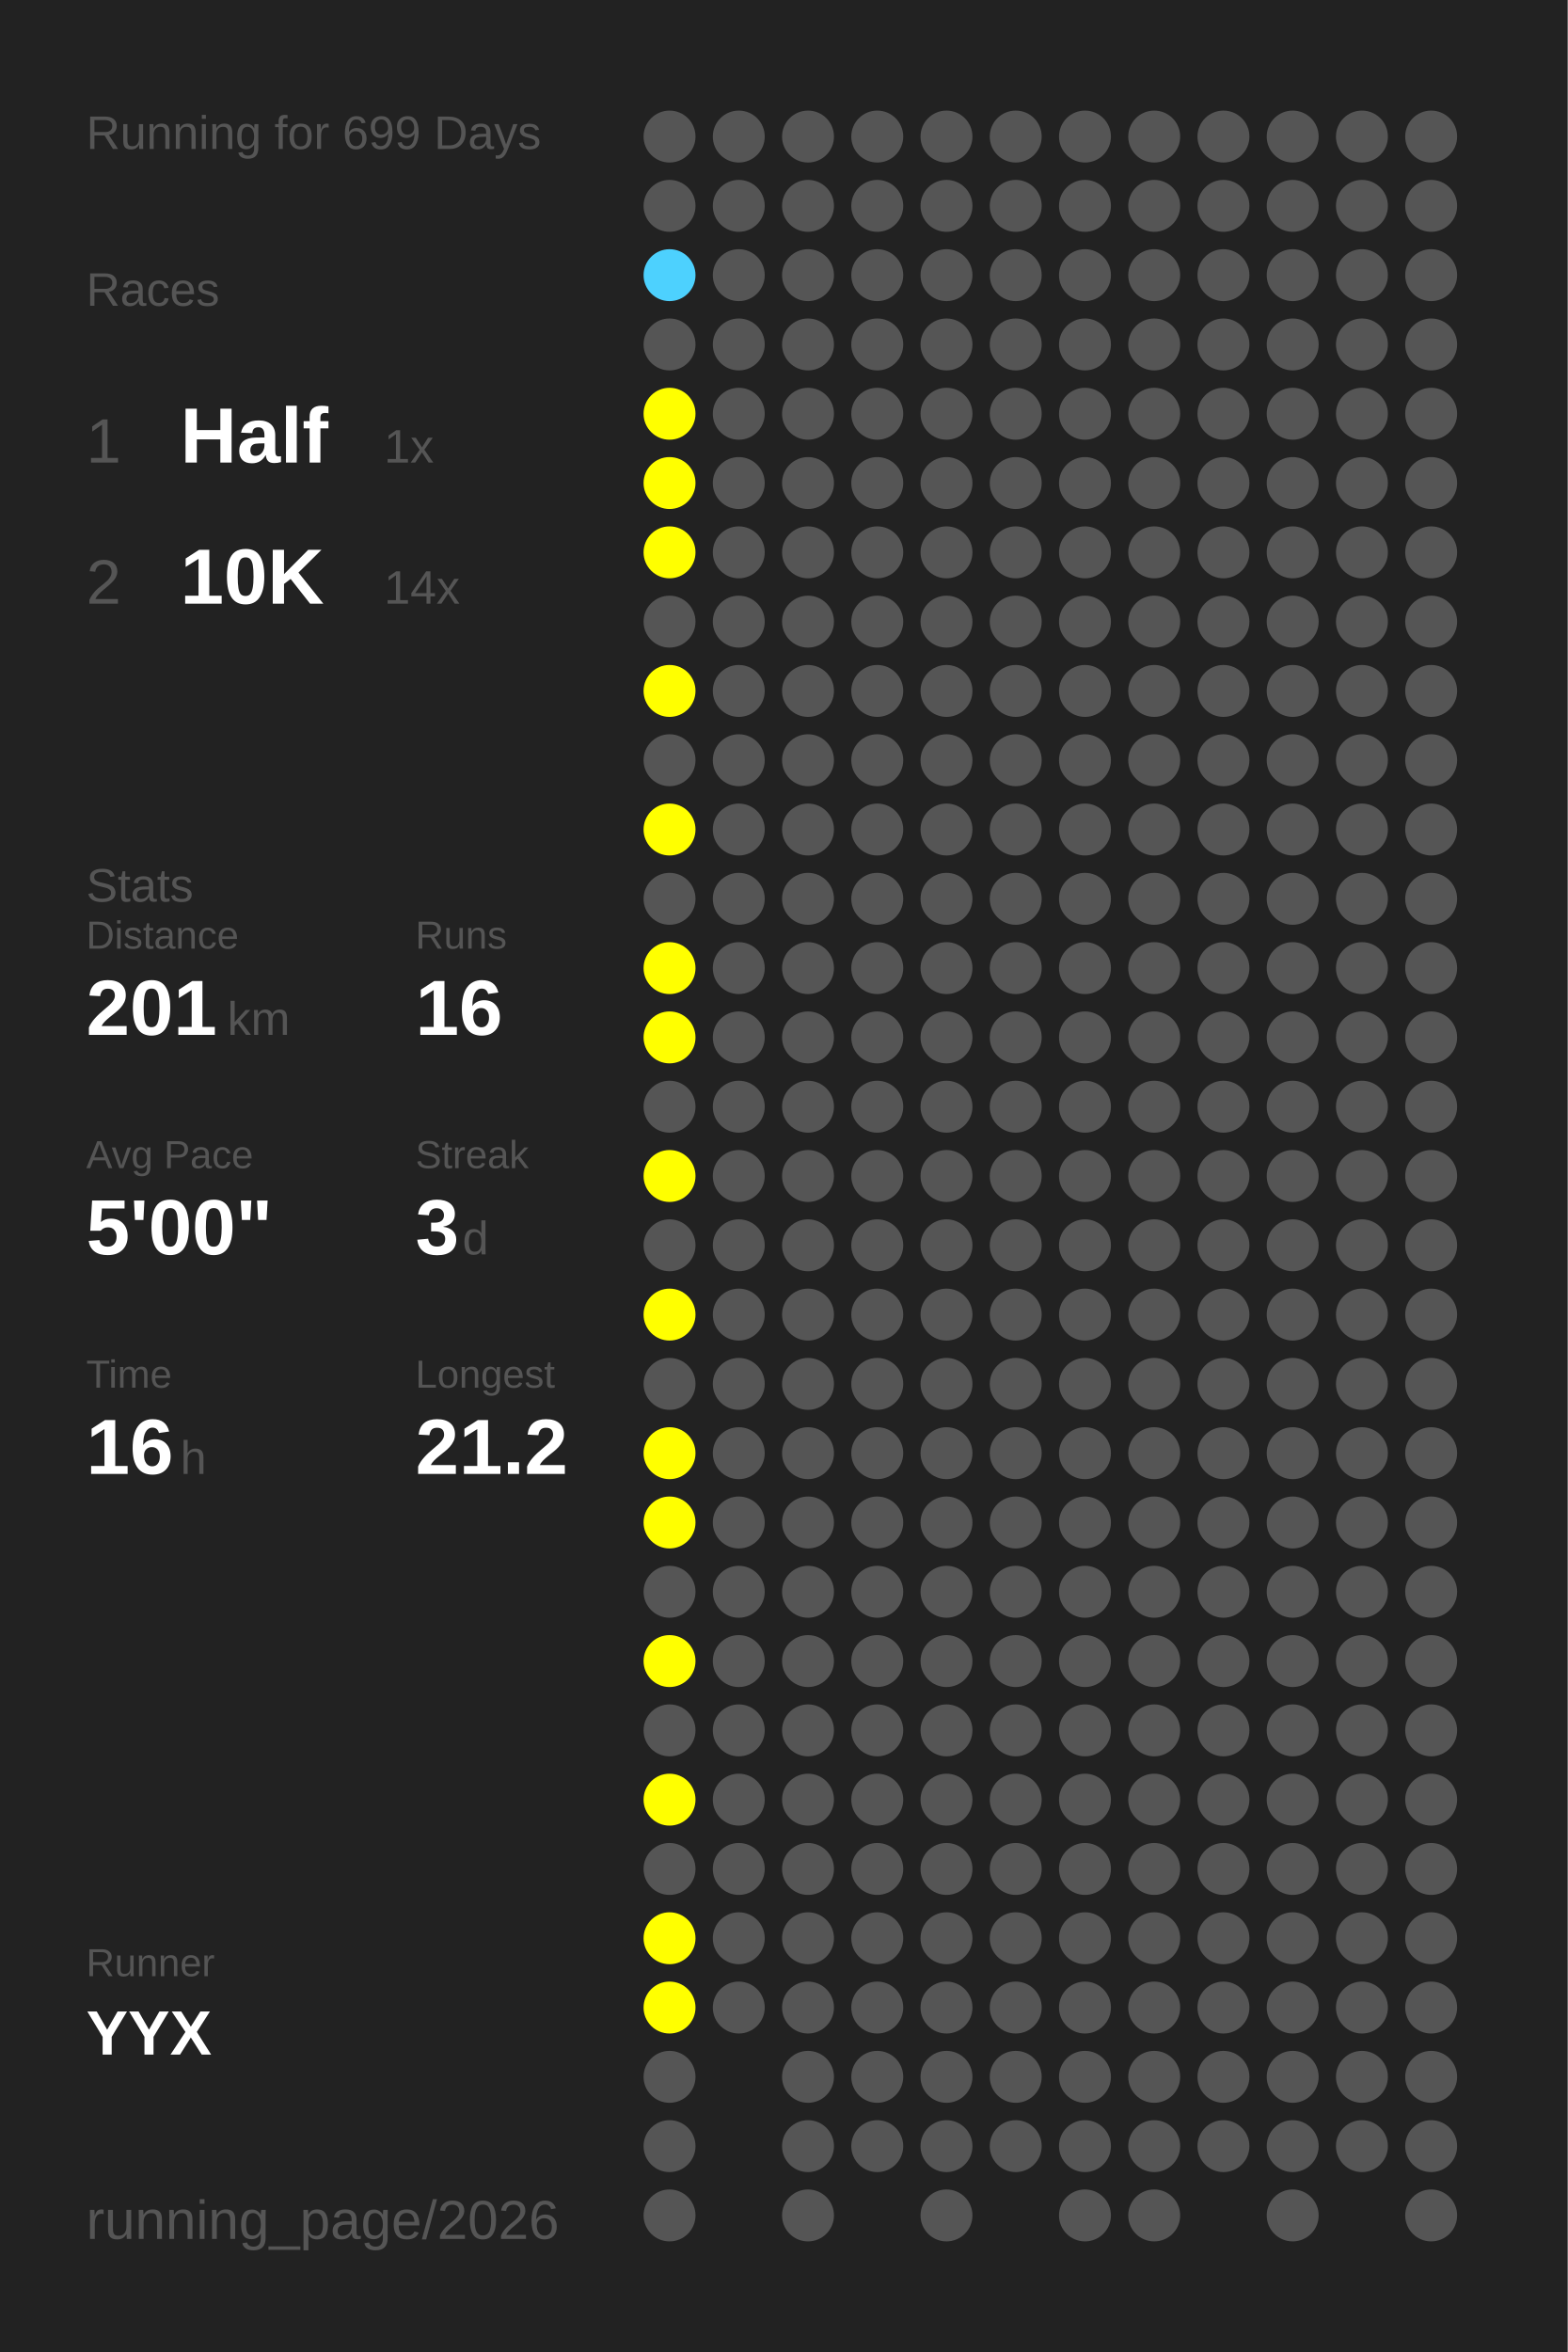
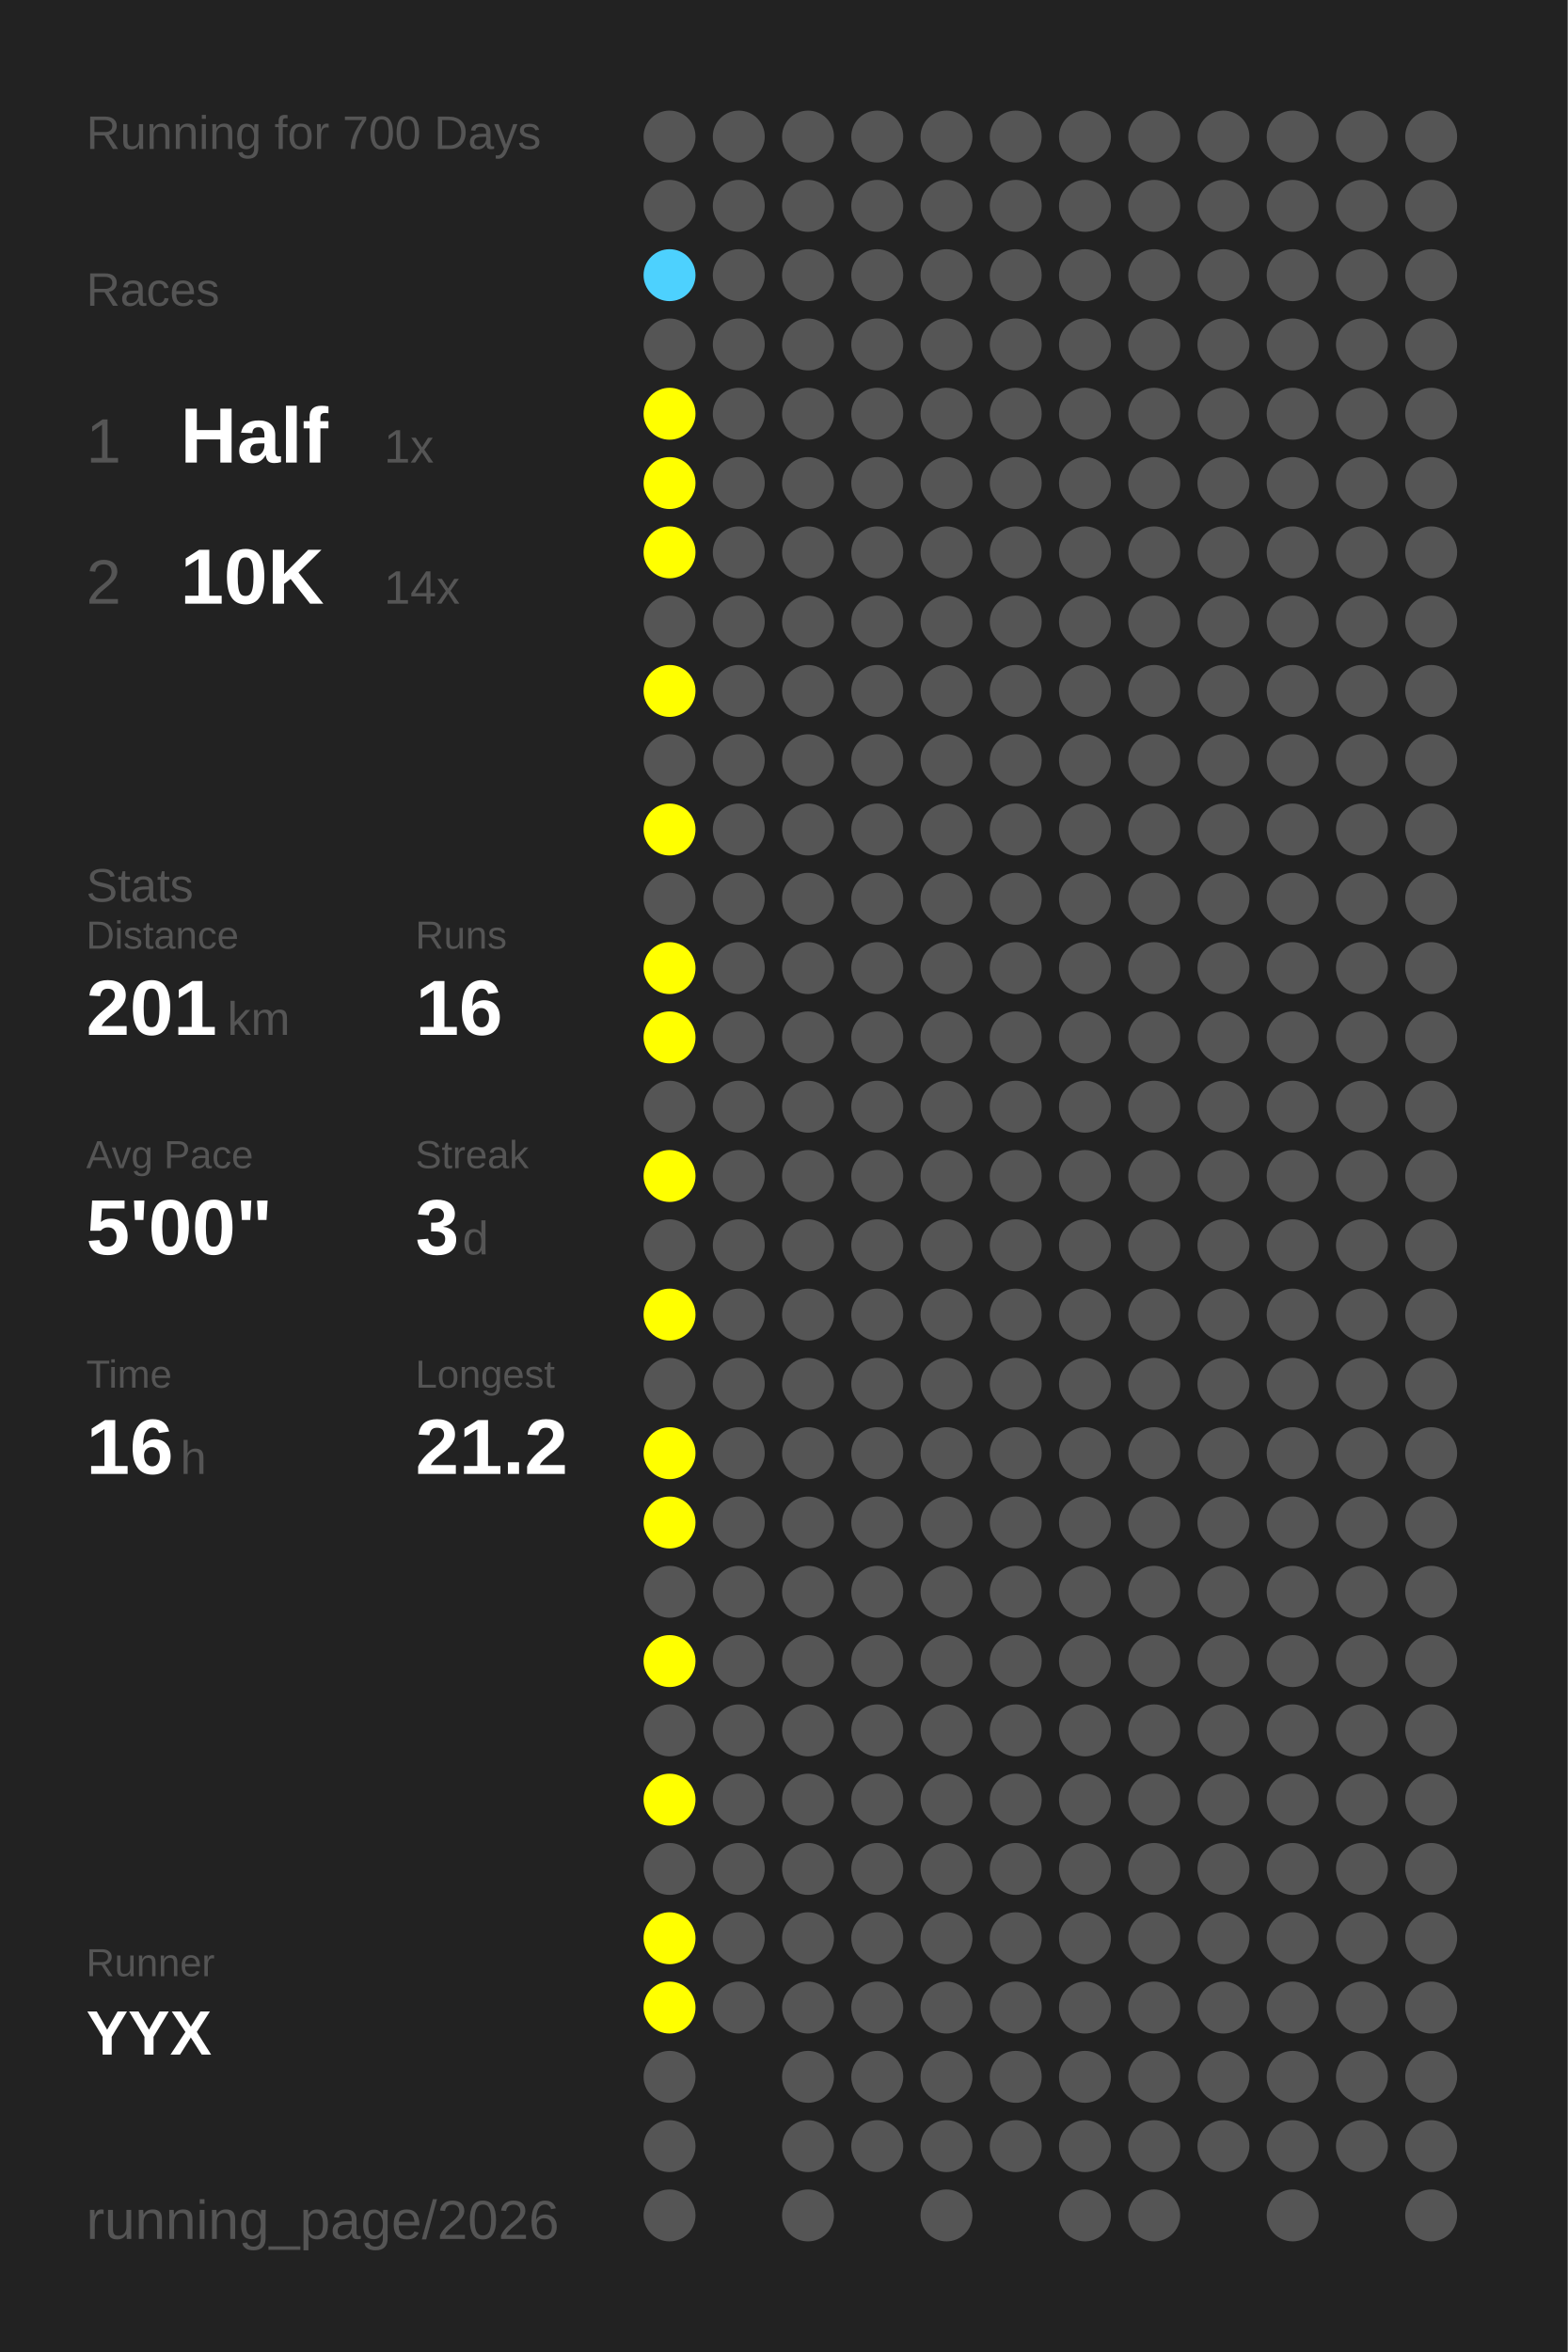
<svg xmlns="http://www.w3.org/2000/svg" baseProfile="full" height="300mm" version="1.1" viewBox="0,0,200,300" width="200mm">
  <defs />
  <rect fill="#222222" height="300" width="200" x="0" y="0" />
-   <text fill="#555555" style="font-size:6px; font-family:Arial;" x="11" y="19">Running for 699 Days</text>
+   <text fill="#555555" style="font-size:6px; font-family:Arial;" x="11" y="19">Running for 700 Days</text>
  <text fill="#555555" style="font-size:6px; font-family:Arial;" x="11" y="39">Races</text>
  <text fill="#555555" style="font-size:8px; font-family:Arial;" x="11" y="59">1</text>
  <text fill="#FFFFFF" style="font-size:10px; font-family:Arial; font-weight:bold;" x="23" y="59">Half</text>
  <text fill="#555555" style="font-size:6px; font-family:Arial;" x="49" y="59">1x</text>
  <text fill="#555555" style="font-size:8px; font-family:Arial;" x="11" y="77">2</text>
  <text fill="#FFFFFF" style="font-size:10px; font-family:Arial; font-weight:bold;" x="23" y="77">10K</text>
  <text fill="#555555" style="font-size:6px; font-family:Arial;" x="49" y="77">14x</text>
  <text fill="#555555" style="font-size:6px; font-family:Arial;" x="11" y="115">Stats</text>
  <text fill="#555555" style="font-size:5px; font-family:Arial;" x="11" y="121">Distance</text>
  <text fill="#FFFFFF" style="font-size:10px; font-family:Arial; font-weight:bold;" x="11" y="132">201</text>
  <text fill="#555555" style="font-size:6px; font-family:Arial;" x="29" y="132">km</text>
  <text fill="#555555" style="font-size:5px; font-family:Arial;" x="53" y="121">Runs</text>
  <text fill="#FFFFFF" style="font-size:10px; font-family:Arial; font-weight:bold;" x="53" y="132">16</text>
  <text fill="#555555" style="font-size:5px; font-family:Arial;" x="11" y="149">Avg Pace</text>
  <text fill="#FFFFFF" style="font-size:10px; font-family:Arial; font-weight:bold;" x="11" y="160">5'00"</text>
  <text fill="#555555" style="font-size:5px; font-family:Arial;" x="53" y="149">Streak</text>
  <text fill="#FFFFFF" style="font-size:10px; font-family:Arial; font-weight:bold;" x="53" y="160">3</text>
  <text fill="#555555" style="font-size:6px; font-family:Arial;" x="59" y="160">d</text>
  <text fill="#555555" style="font-size:5px; font-family:Arial;" x="11" y="177">Time</text>
  <text fill="#FFFFFF" style="font-size:10px; font-family:Arial; font-weight:bold;" x="11" y="188">16</text>
  <text fill="#555555" style="font-size:6px; font-family:Arial;" x="23" y="188">h</text>
  <text fill="#555555" style="font-size:5px; font-family:Arial;" x="53" y="177">Longest</text>
  <text fill="#FFFFFF" style="font-size:10px; font-family:Arial; font-weight:bold;" x="53" y="188">21.2</text>
  <text fill="#555555" style="font-size:5px; font-family:Arial;" x="11" y="252.065">Runner</text>
  <text fill="#FFFFFF" style="font-size:8px; font-family:Arial; font-weight:bold;" x="11" y="262.065">YYX</text>
  <text fill="#555555" style="font-size:7px; font-family:Arial;" x="11" y="285.581">running_page/2026</text>
  <circle cx="85.417" cy="17.419" fill="#555555" r="3.312" />
  <circle cx="85.417" cy="26.258" fill="#555555" r="3.312" />
  <circle cx="85.417" cy="35.097" fill="#4dd1fe" r="3.312" />
  <circle cx="85.417" cy="43.935" fill="#555555" r="3.312" />
  <circle cx="85.417" cy="52.774" fill="#FFFF00" r="3.312" />
  <circle cx="85.417" cy="61.613" fill="#FFFF00" r="3.312" />
  <circle cx="85.417" cy="70.452" fill="#FFFF00" r="3.312" />
  <circle cx="85.417" cy="79.29" fill="#555555" r="3.312" />
  <circle cx="85.417" cy="88.129" fill="#FFFF00" r="3.312" />
  <circle cx="85.417" cy="96.968" fill="#555555" r="3.312" />
  <circle cx="85.417" cy="105.806" fill="#FFFF00" r="3.312" />
  <circle cx="85.417" cy="114.645" fill="#555555" r="3.312" />
  <circle cx="85.417" cy="123.484" fill="#FFFF00" r="3.312" />
  <circle cx="85.417" cy="132.323" fill="#FFFF00" r="3.312" />
  <circle cx="85.417" cy="141.161" fill="#555555" r="3.312" />
  <circle cx="85.417" cy="150" fill="#FFFF00" r="3.312" />
  <circle cx="85.417" cy="158.839" fill="#555555" r="3.312" />
  <circle cx="85.417" cy="167.677" fill="#FFFF00" r="3.312" />
  <circle cx="85.417" cy="176.516" fill="#555555" r="3.312" />
  <circle cx="85.417" cy="185.355" fill="#FFFF00" r="3.312" />
  <circle cx="85.417" cy="194.194" fill="#FFFF00" r="3.312" />
  <circle cx="85.417" cy="203.032" fill="#555555" r="3.312" />
  <circle cx="85.417" cy="211.871" fill="#FFFF00" r="3.312" />
  <circle cx="85.417" cy="220.71" fill="#555555" r="3.312" />
  <circle cx="85.417" cy="229.548" fill="#FFFF00" r="3.312" />
  <circle cx="85.417" cy="238.387" fill="#555555" r="3.312" />
  <circle cx="85.417" cy="247.226" fill="#FFFF00" r="3.312" />
  <circle cx="85.417" cy="256.065" fill="#FFFF00" r="3.312" />
  <circle cx="85.417" cy="264.903" fill="#555555" r="3.312" />
  <circle cx="85.417" cy="273.742" fill="#555555" r="3.312" />
  <circle cx="85.417" cy="282.581" fill="#555555" r="3.312" />
  <circle cx="94.25" cy="17.419" fill="#555555" r="3.312" />
  <circle cx="94.25" cy="26.258" fill="#555555" r="3.312" />
  <circle cx="94.25" cy="35.097" fill="#555555" r="3.312" />
  <circle cx="94.25" cy="43.935" fill="#555555" r="3.312" />
  <circle cx="94.25" cy="52.774" fill="#555555" r="3.312" />
  <circle cx="94.25" cy="61.613" fill="#555555" r="3.312" />
  <circle cx="94.25" cy="70.452" fill="#555555" r="3.312" />
  <circle cx="94.25" cy="79.29" fill="#555555" r="3.312" />
  <circle cx="94.25" cy="88.129" fill="#555555" r="3.312" />
  <circle cx="94.25" cy="96.968" fill="#555555" r="3.312" />
  <circle cx="94.25" cy="105.806" fill="#555555" r="3.312" />
  <circle cx="94.25" cy="114.645" fill="#555555" r="3.312" />
  <circle cx="94.25" cy="123.484" fill="#555555" r="3.312" />
  <circle cx="94.25" cy="132.323" fill="#555555" r="3.312" />
  <circle cx="94.25" cy="141.161" fill="#555555" r="3.312" />
  <circle cx="94.25" cy="150" fill="#555555" r="3.312" />
  <circle cx="94.25" cy="158.839" fill="#555555" r="3.312" />
  <circle cx="94.25" cy="167.677" fill="#555555" r="3.312" />
  <circle cx="94.25" cy="176.516" fill="#555555" r="3.312" />
  <circle cx="94.25" cy="185.355" fill="#555555" r="3.312" />
  <circle cx="94.25" cy="194.194" fill="#555555" r="3.312" />
  <circle cx="94.25" cy="203.032" fill="#555555" r="3.312" />
  <circle cx="94.25" cy="211.871" fill="#555555" r="3.312" />
  <circle cx="94.25" cy="220.71" fill="#555555" r="3.312" />
  <circle cx="94.25" cy="229.548" fill="#555555" r="3.312" />
  <circle cx="94.25" cy="238.387" fill="#555555" r="3.312" />
  <circle cx="94.25" cy="247.226" fill="#555555" r="3.312" />
  <circle cx="94.25" cy="256.065" fill="#555555" r="3.312" />
  <circle cx="103.083" cy="17.419" fill="#555555" r="3.312" />
  <circle cx="103.083" cy="26.258" fill="#555555" r="3.312" />
  <circle cx="103.083" cy="35.097" fill="#555555" r="3.312" />
  <circle cx="103.083" cy="43.935" fill="#555555" r="3.312" />
  <circle cx="103.083" cy="52.774" fill="#555555" r="3.312" />
  <circle cx="103.083" cy="61.613" fill="#555555" r="3.312" />
  <circle cx="103.083" cy="70.452" fill="#555555" r="3.312" />
  <circle cx="103.083" cy="79.29" fill="#555555" r="3.312" />
  <circle cx="103.083" cy="88.129" fill="#555555" r="3.312" />
  <circle cx="103.083" cy="96.968" fill="#555555" r="3.312" />
  <circle cx="103.083" cy="105.806" fill="#555555" r="3.312" />
  <circle cx="103.083" cy="114.645" fill="#555555" r="3.312" />
  <circle cx="103.083" cy="123.484" fill="#555555" r="3.312" />
  <circle cx="103.083" cy="132.323" fill="#555555" r="3.312" />
  <circle cx="103.083" cy="141.161" fill="#555555" r="3.312" />
  <circle cx="103.083" cy="150" fill="#555555" r="3.312" />
  <circle cx="103.083" cy="158.839" fill="#555555" r="3.312" />
  <circle cx="103.083" cy="167.677" fill="#555555" r="3.312" />
  <circle cx="103.083" cy="176.516" fill="#555555" r="3.312" />
  <circle cx="103.083" cy="185.355" fill="#555555" r="3.312" />
  <circle cx="103.083" cy="194.194" fill="#555555" r="3.312" />
  <circle cx="103.083" cy="203.032" fill="#555555" r="3.312" />
  <circle cx="103.083" cy="211.871" fill="#555555" r="3.312" />
  <circle cx="103.083" cy="220.71" fill="#555555" r="3.312" />
  <circle cx="103.083" cy="229.548" fill="#555555" r="3.312" />
  <circle cx="103.083" cy="238.387" fill="#555555" r="3.312" />
  <circle cx="103.083" cy="247.226" fill="#555555" r="3.312" />
  <circle cx="103.083" cy="256.065" fill="#555555" r="3.312" />
  <circle cx="103.083" cy="264.903" fill="#555555" r="3.312" />
  <circle cx="103.083" cy="273.742" fill="#555555" r="3.312" />
  <circle cx="103.083" cy="282.581" fill="#555555" r="3.312" />
  <circle cx="111.917" cy="17.419" fill="#555555" r="3.312" />
  <circle cx="111.917" cy="26.258" fill="#555555" r="3.312" />
  <circle cx="111.917" cy="35.097" fill="#555555" r="3.312" />
  <circle cx="111.917" cy="43.935" fill="#555555" r="3.312" />
  <circle cx="111.917" cy="52.774" fill="#555555" r="3.312" />
  <circle cx="111.917" cy="61.613" fill="#555555" r="3.312" />
  <circle cx="111.917" cy="70.452" fill="#555555" r="3.312" />
  <circle cx="111.917" cy="79.29" fill="#555555" r="3.312" />
  <circle cx="111.917" cy="88.129" fill="#555555" r="3.312" />
  <circle cx="111.917" cy="96.968" fill="#555555" r="3.312" />
  <circle cx="111.917" cy="105.806" fill="#555555" r="3.312" />
  <circle cx="111.917" cy="114.645" fill="#555555" r="3.312" />
  <circle cx="111.917" cy="123.484" fill="#555555" r="3.312" />
  <circle cx="111.917" cy="132.323" fill="#555555" r="3.312" />
  <circle cx="111.917" cy="141.161" fill="#555555" r="3.312" />
  <circle cx="111.917" cy="150" fill="#555555" r="3.312" />
  <circle cx="111.917" cy="158.839" fill="#555555" r="3.312" />
  <circle cx="111.917" cy="167.677" fill="#555555" r="3.312" />
  <circle cx="111.917" cy="176.516" fill="#555555" r="3.312" />
  <circle cx="111.917" cy="185.355" fill="#555555" r="3.312" />
  <circle cx="111.917" cy="194.194" fill="#555555" r="3.312" />
  <circle cx="111.917" cy="203.032" fill="#555555" r="3.312" />
  <circle cx="111.917" cy="211.871" fill="#555555" r="3.312" />
  <circle cx="111.917" cy="220.71" fill="#555555" r="3.312" />
  <circle cx="111.917" cy="229.548" fill="#555555" r="3.312" />
  <circle cx="111.917" cy="238.387" fill="#555555" r="3.312" />
  <circle cx="111.917" cy="247.226" fill="#555555" r="3.312" />
  <circle cx="111.917" cy="256.065" fill="#555555" r="3.312" />
  <circle cx="111.917" cy="264.903" fill="#555555" r="3.312" />
  <circle cx="111.917" cy="273.742" fill="#555555" r="3.312" />
  <circle cx="120.75" cy="17.419" fill="#555555" r="3.312" />
  <circle cx="120.75" cy="26.258" fill="#555555" r="3.312" />
  <circle cx="120.75" cy="35.097" fill="#555555" r="3.312" />
  <circle cx="120.75" cy="43.935" fill="#555555" r="3.312" />
  <circle cx="120.75" cy="52.774" fill="#555555" r="3.312" />
  <circle cx="120.75" cy="61.613" fill="#555555" r="3.312" />
  <circle cx="120.75" cy="70.452" fill="#555555" r="3.312" />
  <circle cx="120.75" cy="79.29" fill="#555555" r="3.312" />
  <circle cx="120.75" cy="88.129" fill="#555555" r="3.312" />
  <circle cx="120.75" cy="96.968" fill="#555555" r="3.312" />
  <circle cx="120.75" cy="105.806" fill="#555555" r="3.312" />
  <circle cx="120.75" cy="114.645" fill="#555555" r="3.312" />
  <circle cx="120.75" cy="123.484" fill="#555555" r="3.312" />
  <circle cx="120.75" cy="132.323" fill="#555555" r="3.312" />
  <circle cx="120.75" cy="141.161" fill="#555555" r="3.312" />
  <circle cx="120.75" cy="150" fill="#555555" r="3.312" />
  <circle cx="120.75" cy="158.839" fill="#555555" r="3.312" />
  <circle cx="120.75" cy="167.677" fill="#555555" r="3.312" />
  <circle cx="120.75" cy="176.516" fill="#555555" r="3.312" />
  <circle cx="120.75" cy="185.355" fill="#555555" r="3.312" />
  <circle cx="120.75" cy="194.194" fill="#555555" r="3.312" />
  <circle cx="120.75" cy="203.032" fill="#555555" r="3.312" />
  <circle cx="120.75" cy="211.871" fill="#555555" r="3.312" />
  <circle cx="120.75" cy="220.71" fill="#555555" r="3.312" />
  <circle cx="120.75" cy="229.548" fill="#555555" r="3.312" />
  <circle cx="120.75" cy="238.387" fill="#555555" r="3.312" />
  <circle cx="120.75" cy="247.226" fill="#555555" r="3.312" />
  <circle cx="120.75" cy="256.065" fill="#555555" r="3.312" />
  <circle cx="120.75" cy="264.903" fill="#555555" r="3.312" />
  <circle cx="120.75" cy="273.742" fill="#555555" r="3.312" />
  <circle cx="120.75" cy="282.581" fill="#555555" r="3.312" />
  <circle cx="129.583" cy="17.419" fill="#555555" r="3.312" />
  <circle cx="129.583" cy="26.258" fill="#555555" r="3.312" />
  <circle cx="129.583" cy="35.097" fill="#555555" r="3.312" />
  <circle cx="129.583" cy="43.935" fill="#555555" r="3.312" />
  <circle cx="129.583" cy="52.774" fill="#555555" r="3.312" />
  <circle cx="129.583" cy="61.613" fill="#555555" r="3.312" />
  <circle cx="129.583" cy="70.452" fill="#555555" r="3.312" />
  <circle cx="129.583" cy="79.29" fill="#555555" r="3.312" />
  <circle cx="129.583" cy="88.129" fill="#555555" r="3.312" />
  <circle cx="129.583" cy="96.968" fill="#555555" r="3.312" />
  <circle cx="129.583" cy="105.806" fill="#555555" r="3.312" />
  <circle cx="129.583" cy="114.645" fill="#555555" r="3.312" />
  <circle cx="129.583" cy="123.484" fill="#555555" r="3.312" />
  <circle cx="129.583" cy="132.323" fill="#555555" r="3.312" />
  <circle cx="129.583" cy="141.161" fill="#555555" r="3.312" />
  <circle cx="129.583" cy="150" fill="#555555" r="3.312" />
  <circle cx="129.583" cy="158.839" fill="#555555" r="3.312" />
  <circle cx="129.583" cy="167.677" fill="#555555" r="3.312" />
  <circle cx="129.583" cy="176.516" fill="#555555" r="3.312" />
  <circle cx="129.583" cy="185.355" fill="#555555" r="3.312" />
  <circle cx="129.583" cy="194.194" fill="#555555" r="3.312" />
  <circle cx="129.583" cy="203.032" fill="#555555" r="3.312" />
  <circle cx="129.583" cy="211.871" fill="#555555" r="3.312" />
  <circle cx="129.583" cy="220.71" fill="#555555" r="3.312" />
  <circle cx="129.583" cy="229.548" fill="#555555" r="3.312" />
  <circle cx="129.583" cy="238.387" fill="#555555" r="3.312" />
  <circle cx="129.583" cy="247.226" fill="#555555" r="3.312" />
  <circle cx="129.583" cy="256.065" fill="#555555" r="3.312" />
  <circle cx="129.583" cy="264.903" fill="#555555" r="3.312" />
  <circle cx="129.583" cy="273.742" fill="#555555" r="3.312" />
  <circle cx="138.417" cy="17.419" fill="#555555" r="3.312" />
  <circle cx="138.417" cy="26.258" fill="#555555" r="3.312" />
  <circle cx="138.417" cy="35.097" fill="#555555" r="3.312" />
  <circle cx="138.417" cy="43.935" fill="#555555" r="3.312" />
  <circle cx="138.417" cy="52.774" fill="#555555" r="3.312" />
  <circle cx="138.417" cy="61.613" fill="#555555" r="3.312" />
  <circle cx="138.417" cy="70.452" fill="#555555" r="3.312" />
  <circle cx="138.417" cy="79.29" fill="#555555" r="3.312" />
  <circle cx="138.417" cy="88.129" fill="#555555" r="3.312" />
  <circle cx="138.417" cy="96.968" fill="#555555" r="3.312" />
  <circle cx="138.417" cy="105.806" fill="#555555" r="3.312" />
  <circle cx="138.417" cy="114.645" fill="#555555" r="3.312" />
  <circle cx="138.417" cy="123.484" fill="#555555" r="3.312" />
  <circle cx="138.417" cy="132.323" fill="#555555" r="3.312" />
  <circle cx="138.417" cy="141.161" fill="#555555" r="3.312" />
  <circle cx="138.417" cy="150" fill="#555555" r="3.312" />
  <circle cx="138.417" cy="158.839" fill="#555555" r="3.312" />
  <circle cx="138.417" cy="167.677" fill="#555555" r="3.312" />
  <circle cx="138.417" cy="176.516" fill="#555555" r="3.312" />
  <circle cx="138.417" cy="185.355" fill="#555555" r="3.312" />
  <circle cx="138.417" cy="194.194" fill="#555555" r="3.312" />
  <circle cx="138.417" cy="203.032" fill="#555555" r="3.312" />
  <circle cx="138.417" cy="211.871" fill="#555555" r="3.312" />
  <circle cx="138.417" cy="220.71" fill="#555555" r="3.312" />
  <circle cx="138.417" cy="229.548" fill="#555555" r="3.312" />
  <circle cx="138.417" cy="238.387" fill="#555555" r="3.312" />
  <circle cx="138.417" cy="247.226" fill="#555555" r="3.312" />
  <circle cx="138.417" cy="256.065" fill="#555555" r="3.312" />
  <circle cx="138.417" cy="264.903" fill="#555555" r="3.312" />
  <circle cx="138.417" cy="273.742" fill="#555555" r="3.312" />
  <circle cx="138.417" cy="282.581" fill="#555555" r="3.312" />
  <circle cx="147.25" cy="17.419" fill="#555555" r="3.312" />
  <circle cx="147.25" cy="26.258" fill="#555555" r="3.312" />
  <circle cx="147.25" cy="35.097" fill="#555555" r="3.312" />
  <circle cx="147.25" cy="43.935" fill="#555555" r="3.312" />
  <circle cx="147.25" cy="52.774" fill="#555555" r="3.312" />
  <circle cx="147.25" cy="61.613" fill="#555555" r="3.312" />
  <circle cx="147.25" cy="70.452" fill="#555555" r="3.312" />
  <circle cx="147.25" cy="79.29" fill="#555555" r="3.312" />
  <circle cx="147.25" cy="88.129" fill="#555555" r="3.312" />
  <circle cx="147.25" cy="96.968" fill="#555555" r="3.312" />
  <circle cx="147.25" cy="105.806" fill="#555555" r="3.312" />
  <circle cx="147.25" cy="114.645" fill="#555555" r="3.312" />
  <circle cx="147.25" cy="123.484" fill="#555555" r="3.312" />
  <circle cx="147.25" cy="132.323" fill="#555555" r="3.312" />
  <circle cx="147.25" cy="141.161" fill="#555555" r="3.312" />
  <circle cx="147.25" cy="150" fill="#555555" r="3.312" />
  <circle cx="147.25" cy="158.839" fill="#555555" r="3.312" />
  <circle cx="147.25" cy="167.677" fill="#555555" r="3.312" />
  <circle cx="147.25" cy="176.516" fill="#555555" r="3.312" />
  <circle cx="147.25" cy="185.355" fill="#555555" r="3.312" />
  <circle cx="147.25" cy="194.194" fill="#555555" r="3.312" />
  <circle cx="147.25" cy="203.032" fill="#555555" r="3.312" />
  <circle cx="147.25" cy="211.871" fill="#555555" r="3.312" />
  <circle cx="147.25" cy="220.71" fill="#555555" r="3.312" />
  <circle cx="147.25" cy="229.548" fill="#555555" r="3.312" />
  <circle cx="147.25" cy="238.387" fill="#555555" r="3.312" />
  <circle cx="147.25" cy="247.226" fill="#555555" r="3.312" />
  <circle cx="147.25" cy="256.065" fill="#555555" r="3.312" />
  <circle cx="147.25" cy="264.903" fill="#555555" r="3.312" />
  <circle cx="147.25" cy="273.742" fill="#555555" r="3.312" />
  <circle cx="147.25" cy="282.581" fill="#555555" r="3.312" />
  <circle cx="156.083" cy="17.419" fill="#555555" r="3.312" />
  <circle cx="156.083" cy="26.258" fill="#555555" r="3.312" />
  <circle cx="156.083" cy="35.097" fill="#555555" r="3.312" />
  <circle cx="156.083" cy="43.935" fill="#555555" r="3.312" />
  <circle cx="156.083" cy="52.774" fill="#555555" r="3.312" />
  <circle cx="156.083" cy="61.613" fill="#555555" r="3.312" />
  <circle cx="156.083" cy="70.452" fill="#555555" r="3.312" />
  <circle cx="156.083" cy="79.29" fill="#555555" r="3.312" />
  <circle cx="156.083" cy="88.129" fill="#555555" r="3.312" />
  <circle cx="156.083" cy="96.968" fill="#555555" r="3.312" />
  <circle cx="156.083" cy="105.806" fill="#555555" r="3.312" />
  <circle cx="156.083" cy="114.645" fill="#555555" r="3.312" />
  <circle cx="156.083" cy="123.484" fill="#555555" r="3.312" />
  <circle cx="156.083" cy="132.323" fill="#555555" r="3.312" />
  <circle cx="156.083" cy="141.161" fill="#555555" r="3.312" />
  <circle cx="156.083" cy="150" fill="#555555" r="3.312" />
  <circle cx="156.083" cy="158.839" fill="#555555" r="3.312" />
  <circle cx="156.083" cy="167.677" fill="#555555" r="3.312" />
  <circle cx="156.083" cy="176.516" fill="#555555" r="3.312" />
  <circle cx="156.083" cy="185.355" fill="#555555" r="3.312" />
  <circle cx="156.083" cy="194.194" fill="#555555" r="3.312" />
  <circle cx="156.083" cy="203.032" fill="#555555" r="3.312" />
  <circle cx="156.083" cy="211.871" fill="#555555" r="3.312" />
  <circle cx="156.083" cy="220.71" fill="#555555" r="3.312" />
  <circle cx="156.083" cy="229.548" fill="#555555" r="3.312" />
  <circle cx="156.083" cy="238.387" fill="#555555" r="3.312" />
  <circle cx="156.083" cy="247.226" fill="#555555" r="3.312" />
  <circle cx="156.083" cy="256.065" fill="#555555" r="3.312" />
  <circle cx="156.083" cy="264.903" fill="#555555" r="3.312" />
  <circle cx="156.083" cy="273.742" fill="#555555" r="3.312" />
  <circle cx="164.917" cy="17.419" fill="#555555" r="3.312" />
  <circle cx="164.917" cy="26.258" fill="#555555" r="3.312" />
  <circle cx="164.917" cy="35.097" fill="#555555" r="3.312" />
  <circle cx="164.917" cy="43.935" fill="#555555" r="3.312" />
  <circle cx="164.917" cy="52.774" fill="#555555" r="3.312" />
  <circle cx="164.917" cy="61.613" fill="#555555" r="3.312" />
  <circle cx="164.917" cy="70.452" fill="#555555" r="3.312" />
  <circle cx="164.917" cy="79.29" fill="#555555" r="3.312" />
  <circle cx="164.917" cy="88.129" fill="#555555" r="3.312" />
  <circle cx="164.917" cy="96.968" fill="#555555" r="3.312" />
  <circle cx="164.917" cy="105.806" fill="#555555" r="3.312" />
  <circle cx="164.917" cy="114.645" fill="#555555" r="3.312" />
  <circle cx="164.917" cy="123.484" fill="#555555" r="3.312" />
  <circle cx="164.917" cy="132.323" fill="#555555" r="3.312" />
  <circle cx="164.917" cy="141.161" fill="#555555" r="3.312" />
  <circle cx="164.917" cy="150" fill="#555555" r="3.312" />
  <circle cx="164.917" cy="158.839" fill="#555555" r="3.312" />
  <circle cx="164.917" cy="167.677" fill="#555555" r="3.312" />
  <circle cx="164.917" cy="176.516" fill="#555555" r="3.312" />
  <circle cx="164.917" cy="185.355" fill="#555555" r="3.312" />
  <circle cx="164.917" cy="194.194" fill="#555555" r="3.312" />
  <circle cx="164.917" cy="203.032" fill="#555555" r="3.312" />
  <circle cx="164.917" cy="211.871" fill="#555555" r="3.312" />
  <circle cx="164.917" cy="220.71" fill="#555555" r="3.312" />
  <circle cx="164.917" cy="229.548" fill="#555555" r="3.312" />
  <circle cx="164.917" cy="238.387" fill="#555555" r="3.312" />
  <circle cx="164.917" cy="247.226" fill="#555555" r="3.312" />
  <circle cx="164.917" cy="256.065" fill="#555555" r="3.312" />
  <circle cx="164.917" cy="264.903" fill="#555555" r="3.312" />
  <circle cx="164.917" cy="273.742" fill="#555555" r="3.312" />
  <circle cx="164.917" cy="282.581" fill="#555555" r="3.312" />
  <circle cx="173.75" cy="17.419" fill="#555555" r="3.312" />
  <circle cx="173.75" cy="26.258" fill="#555555" r="3.312" />
  <circle cx="173.75" cy="35.097" fill="#555555" r="3.312" />
  <circle cx="173.75" cy="43.935" fill="#555555" r="3.312" />
  <circle cx="173.75" cy="52.774" fill="#555555" r="3.312" />
  <circle cx="173.75" cy="61.613" fill="#555555" r="3.312" />
  <circle cx="173.75" cy="70.452" fill="#555555" r="3.312" />
  <circle cx="173.75" cy="79.29" fill="#555555" r="3.312" />
  <circle cx="173.75" cy="88.129" fill="#555555" r="3.312" />
  <circle cx="173.75" cy="96.968" fill="#555555" r="3.312" />
  <circle cx="173.75" cy="105.806" fill="#555555" r="3.312" />
  <circle cx="173.75" cy="114.645" fill="#555555" r="3.312" />
  <circle cx="173.75" cy="123.484" fill="#555555" r="3.312" />
  <circle cx="173.75" cy="132.323" fill="#555555" r="3.312" />
  <circle cx="173.75" cy="141.161" fill="#555555" r="3.312" />
  <circle cx="173.75" cy="150" fill="#555555" r="3.312" />
  <circle cx="173.75" cy="158.839" fill="#555555" r="3.312" />
  <circle cx="173.75" cy="167.677" fill="#555555" r="3.312" />
  <circle cx="173.75" cy="176.516" fill="#555555" r="3.312" />
  <circle cx="173.75" cy="185.355" fill="#555555" r="3.312" />
  <circle cx="173.75" cy="194.194" fill="#555555" r="3.312" />
  <circle cx="173.75" cy="203.032" fill="#555555" r="3.312" />
  <circle cx="173.75" cy="211.871" fill="#555555" r="3.312" />
  <circle cx="173.75" cy="220.71" fill="#555555" r="3.312" />
  <circle cx="173.75" cy="229.548" fill="#555555" r="3.312" />
  <circle cx="173.75" cy="238.387" fill="#555555" r="3.312" />
  <circle cx="173.75" cy="247.226" fill="#555555" r="3.312" />
  <circle cx="173.75" cy="256.065" fill="#555555" r="3.312" />
  <circle cx="173.75" cy="264.903" fill="#555555" r="3.312" />
  <circle cx="173.75" cy="273.742" fill="#555555" r="3.312" />
  <circle cx="182.583" cy="17.419" fill="#555555" r="3.312" />
  <circle cx="182.583" cy="26.258" fill="#555555" r="3.312" />
  <circle cx="182.583" cy="35.097" fill="#555555" r="3.312" />
  <circle cx="182.583" cy="43.935" fill="#555555" r="3.312" />
  <circle cx="182.583" cy="52.774" fill="#555555" r="3.312" />
  <circle cx="182.583" cy="61.613" fill="#555555" r="3.312" />
  <circle cx="182.583" cy="70.452" fill="#555555" r="3.312" />
  <circle cx="182.583" cy="79.29" fill="#555555" r="3.312" />
  <circle cx="182.583" cy="88.129" fill="#555555" r="3.312" />
  <circle cx="182.583" cy="96.968" fill="#555555" r="3.312" />
  <circle cx="182.583" cy="105.806" fill="#555555" r="3.312" />
  <circle cx="182.583" cy="114.645" fill="#555555" r="3.312" />
  <circle cx="182.583" cy="123.484" fill="#555555" r="3.312" />
  <circle cx="182.583" cy="132.323" fill="#555555" r="3.312" />
  <circle cx="182.583" cy="141.161" fill="#555555" r="3.312" />
  <circle cx="182.583" cy="150" fill="#555555" r="3.312" />
  <circle cx="182.583" cy="158.839" fill="#555555" r="3.312" />
  <circle cx="182.583" cy="167.677" fill="#555555" r="3.312" />
  <circle cx="182.583" cy="176.516" fill="#555555" r="3.312" />
  <circle cx="182.583" cy="185.355" fill="#555555" r="3.312" />
  <circle cx="182.583" cy="194.194" fill="#555555" r="3.312" />
  <circle cx="182.583" cy="203.032" fill="#555555" r="3.312" />
  <circle cx="182.583" cy="211.871" fill="#555555" r="3.312" />
  <circle cx="182.583" cy="220.71" fill="#555555" r="3.312" />
  <circle cx="182.583" cy="229.548" fill="#555555" r="3.312" />
  <circle cx="182.583" cy="238.387" fill="#555555" r="3.312" />
  <circle cx="182.583" cy="247.226" fill="#555555" r="3.312" />
  <circle cx="182.583" cy="256.065" fill="#555555" r="3.312" />
  <circle cx="182.583" cy="264.903" fill="#555555" r="3.312" />
  <circle cx="182.583" cy="273.742" fill="#555555" r="3.312" />
  <circle cx="182.583" cy="282.581" fill="#555555" r="3.312" />
</svg>
